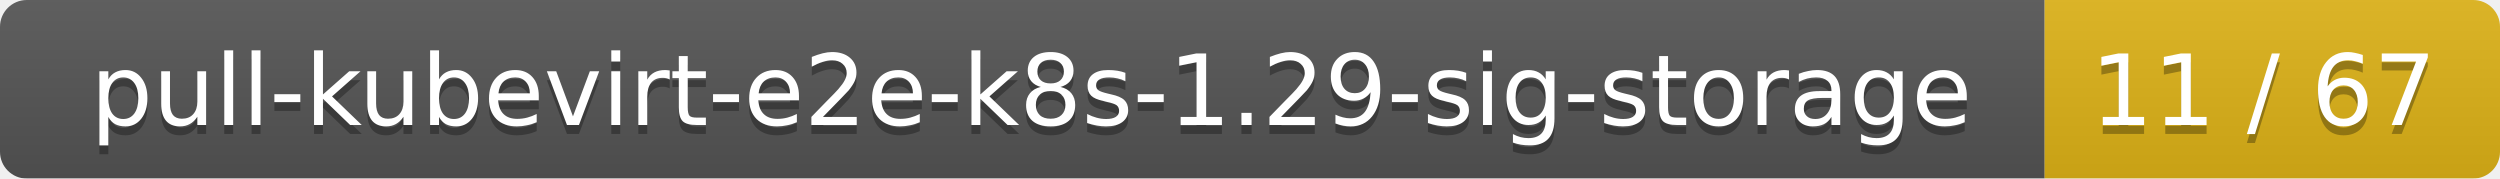
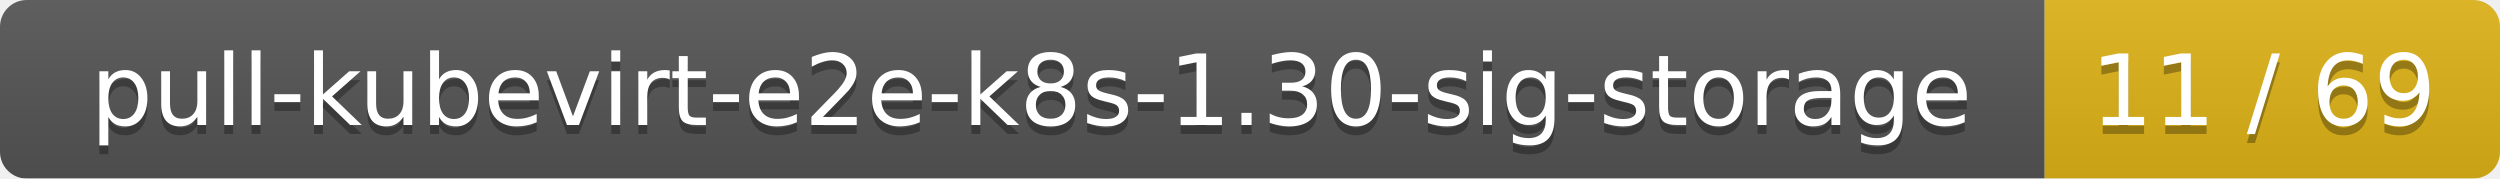
<svg xmlns="http://www.w3.org/2000/svg" width="280" height="20">
  <linearGradient id="smooth" x2="0" y2="100%">
    <stop offset="0" stop-color="#bbb" stop-opacity=".1" />
    <stop offset="1" stop-opacity=".1" />
  </linearGradient>
  <mask id="round">
    <rect width="280" height="20" rx="3" fill="#fff" />
  </mask>
  <g mask="url(#round)">
    <rect width="229" height="20" fill="#555" />
    <rect x="229" width="51" height="20" fill="#dfb317" />
    <rect width="280" height="20" fill="url(#smooth)" />
  </g>
  <g fill="#fff" text-anchor="middle" font-family="DejaVu Sans,Verdana,Geneva,sans-serif" font-size="11">
-     <text x="115.5" y="15" fill="#010101" fill-opacity=".3">pull-kubevirt-e2e-k8s-1.29-sig-storage</text>
-     <text x="115.5" y="14">pull-kubevirt-e2e-k8s-1.29-sig-storage</text>
-     <text x="253.5" y="15" fill="#010101" fill-opacity=".3">11 / 67</text>
-     <text x="253.5" y="14">11 / 67</text>
+     <text x="115.5" y="15" fill="#010101" fill-opacity=".3">pull-kubevirt-e2e-k8s-1.30-sig-storage</text>
+     <text x="115.5" y="14">pull-kubevirt-e2e-k8s-1.30-sig-storage</text>
+     <text x="253.5" y="15" fill="#010101" fill-opacity=".3">11 / 69</text>
+     <text x="253.5" y="14">11 / 69</text>
  </g>
</svg>
